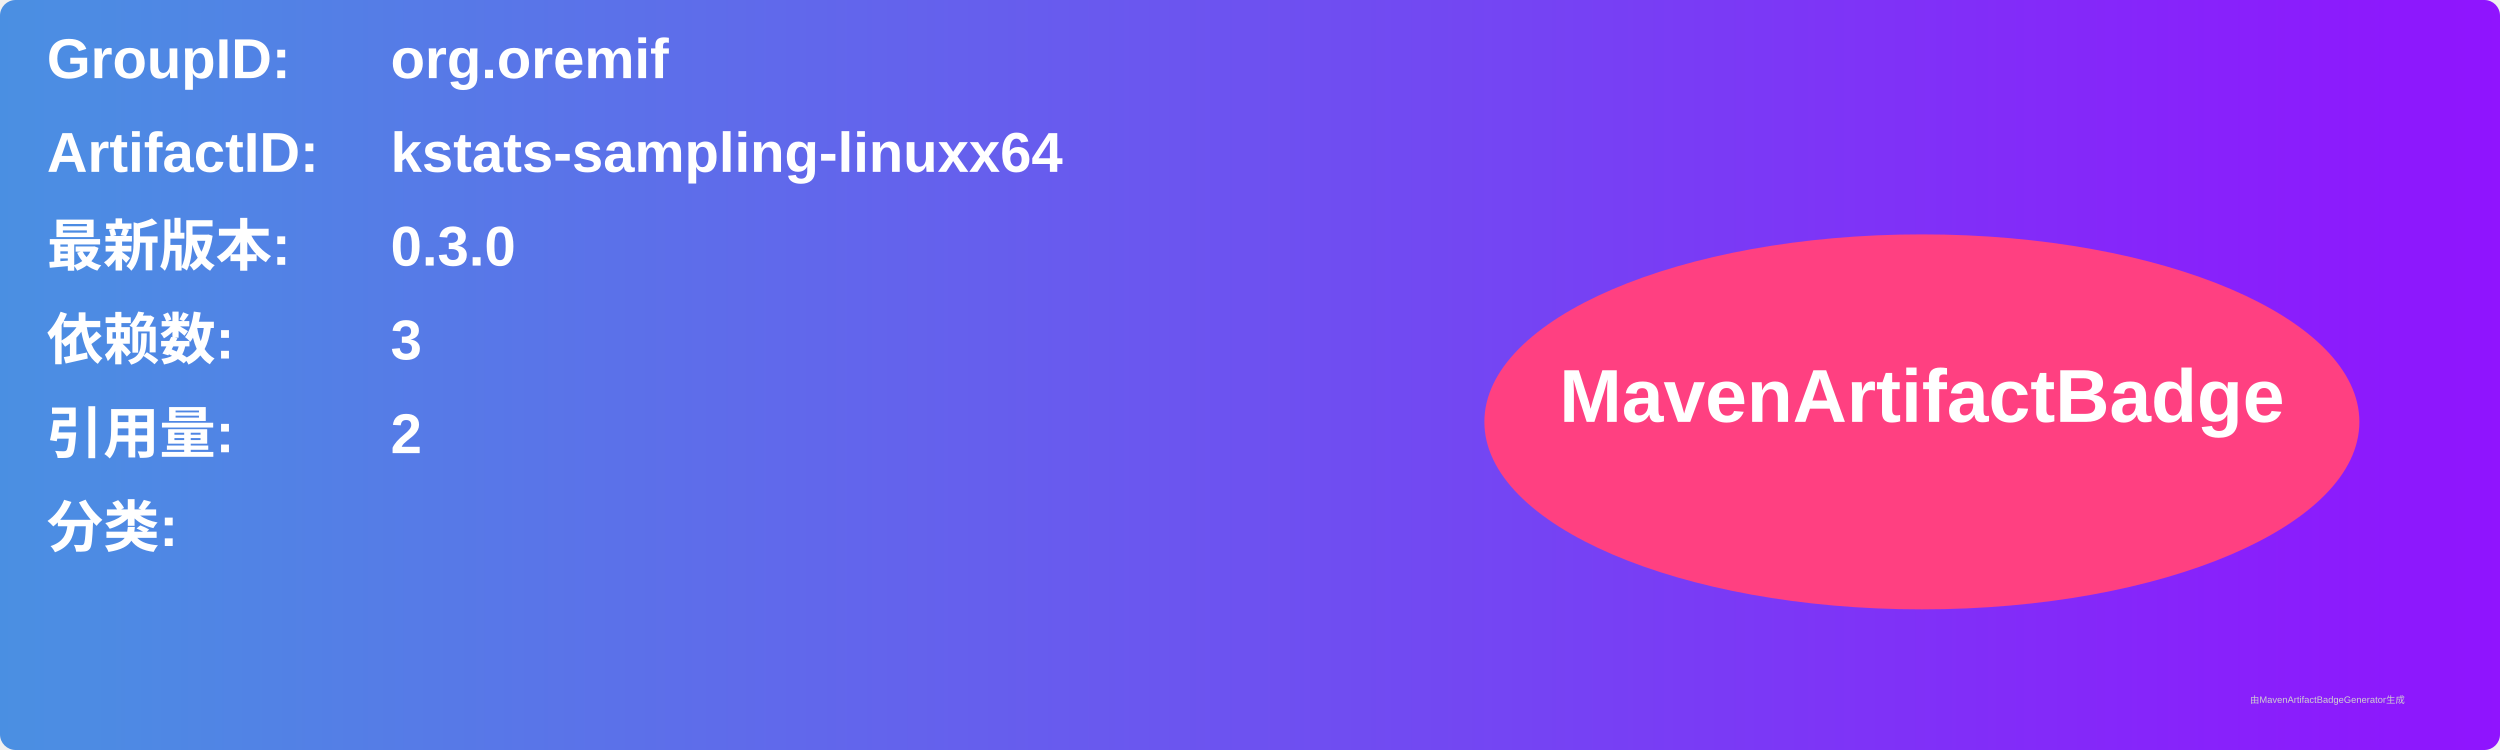
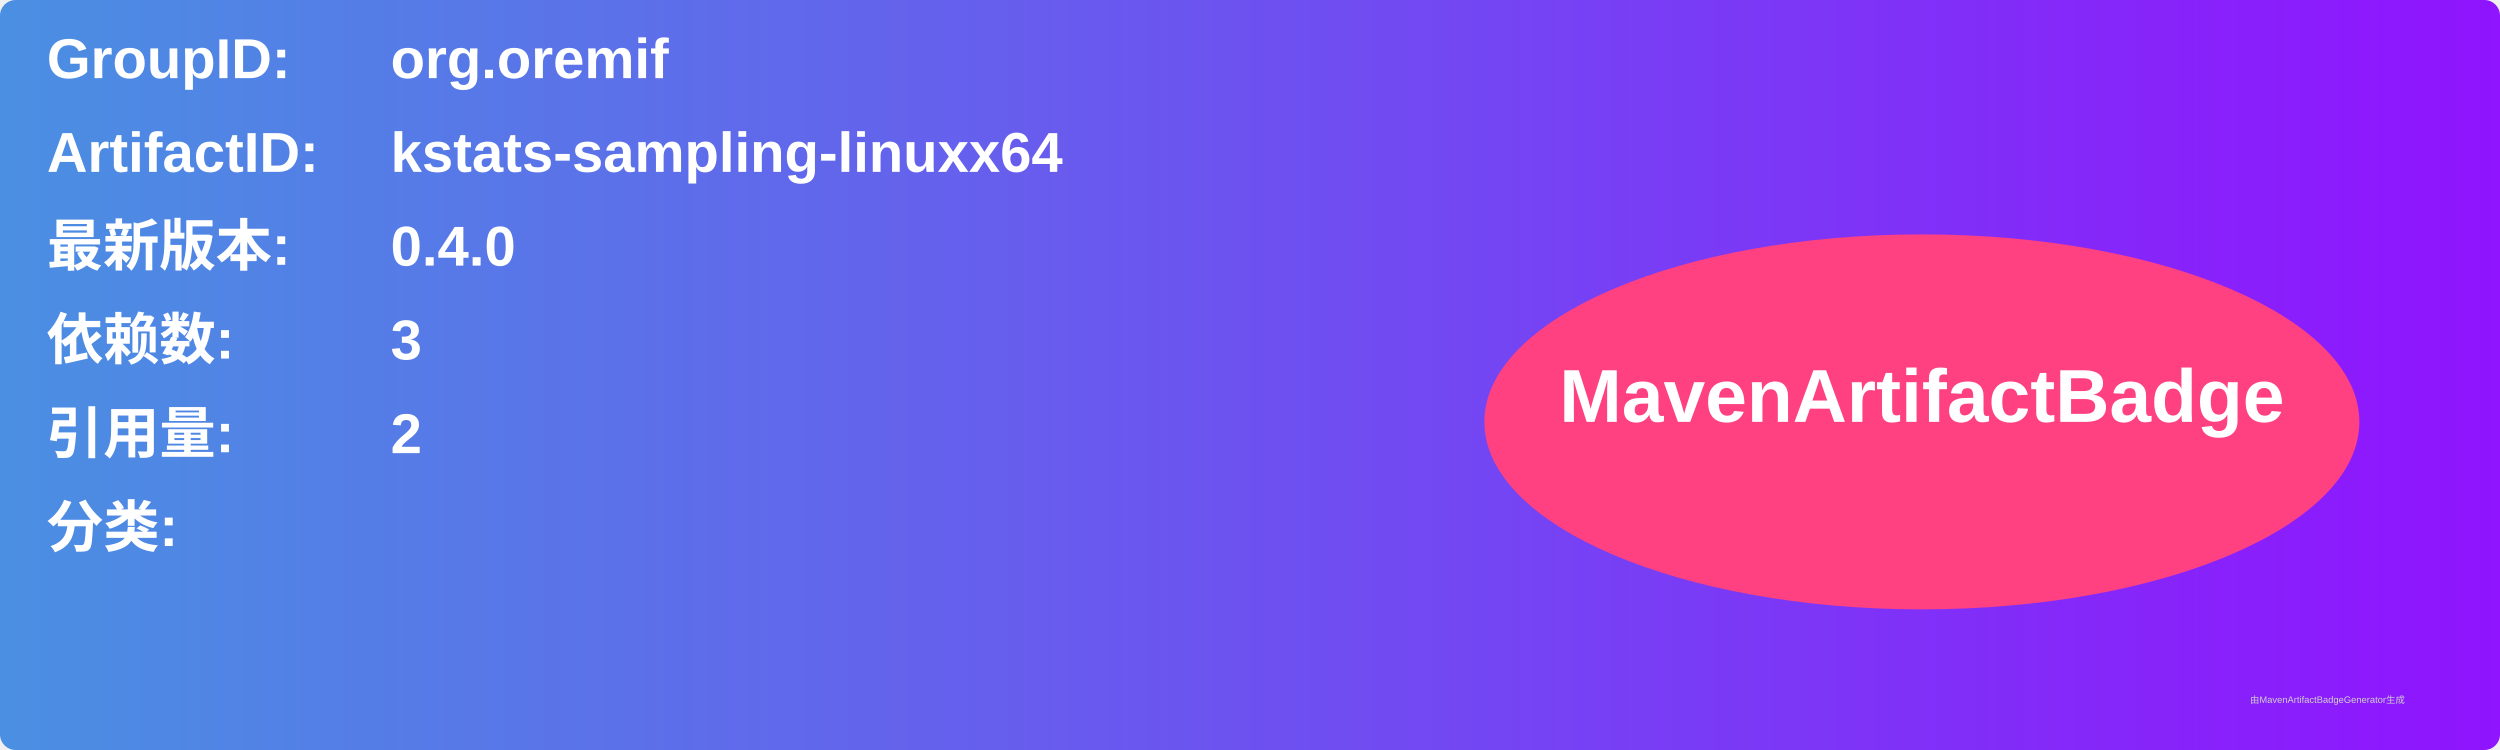
<svg xmlns="http://www.w3.org/2000/svg" width="800" height="240" viewBox="0 0 800 240">
  <linearGradient id="grad" x1="0%" y1="0%" x2="100%" y2="0%">
    <stop offset="0%" stop-color="#4a90e2" />
    <stop offset="100%" stop-color="#9013fe" />
  </linearGradient>
  <rect width="100%" height="100%" rx="5" ry="5" fill="url(#grad)" />
  <g transform="translate(15, 15)">
    <text x="0" y="10" font-family="Arial" font-size="18" fill="white" font-weight="bold" width="260">GroupID:</text>
    <text x="110" y="10" font-family="Arial" font-size="18" fill="white" font-weight="bold" width="460">org.oremif</text>
    <text x="0" y="40" font-family="Arial" font-size="18" fill="white" font-weight="bold" width="260">ArtifactID:</text>
    <text x="110" y="40" font-family="Arial" font-size="18" fill="white" font-weight="bold" width="460">kstats-sampling-linuxx64</text>
    <text x="0" y="70" font-family="Arial" font-size="18" fill="white" font-weight="bold">最新版本:</text>
    <text x="110" y="70" font-family="Arial" font-size="18" fill="white" font-weight="bold">
-       <tspan font-weight="bold">0.3.0</tspan>
+       <tspan font-weight="bold">0.4.0</tspan>
    </text>
    <text x="0" y="100" font-family="Arial" font-size="18" fill="white" font-weight="bold">依赖数: </text>
    <text x="110" y="100" font-family="Arial" font-size="18" fill="white">
      <tspan font-weight="bold">3</tspan>
    </text>
    <text x="0" y="130" font-family="Arial" font-size="18" fill="white" font-weight="bold">引用量: </text>
    <text x="110" y="130" font-family="Arial" font-size="18" fill="white">
      <tspan font-weight="bold">2</tspan>
    </text>
    <text x="0" y="160" font-family="Arial" font-size="18" fill="white" font-weight="bold">分类:</text>
    <text x="10" y="190" font-family="Arial" font-size="10" fill="white">
      <tspan font-weight="bold" />
    </text>
    <ellipse cx="600" cy="120" rx="140" ry="60" fill="#ff4081" />
    <text x="600" y="120" text-anchor="middle" font-family="Arial" font-size="24" fill="white" font-weight="bold">MavenArtifactBadge</text>
  </g>
  <text x="720" y="225" font-family="Arial" font-size="3" fill="#d0d0d0">由MavenArtifactBadgeGenerator生成</text>
</svg>
